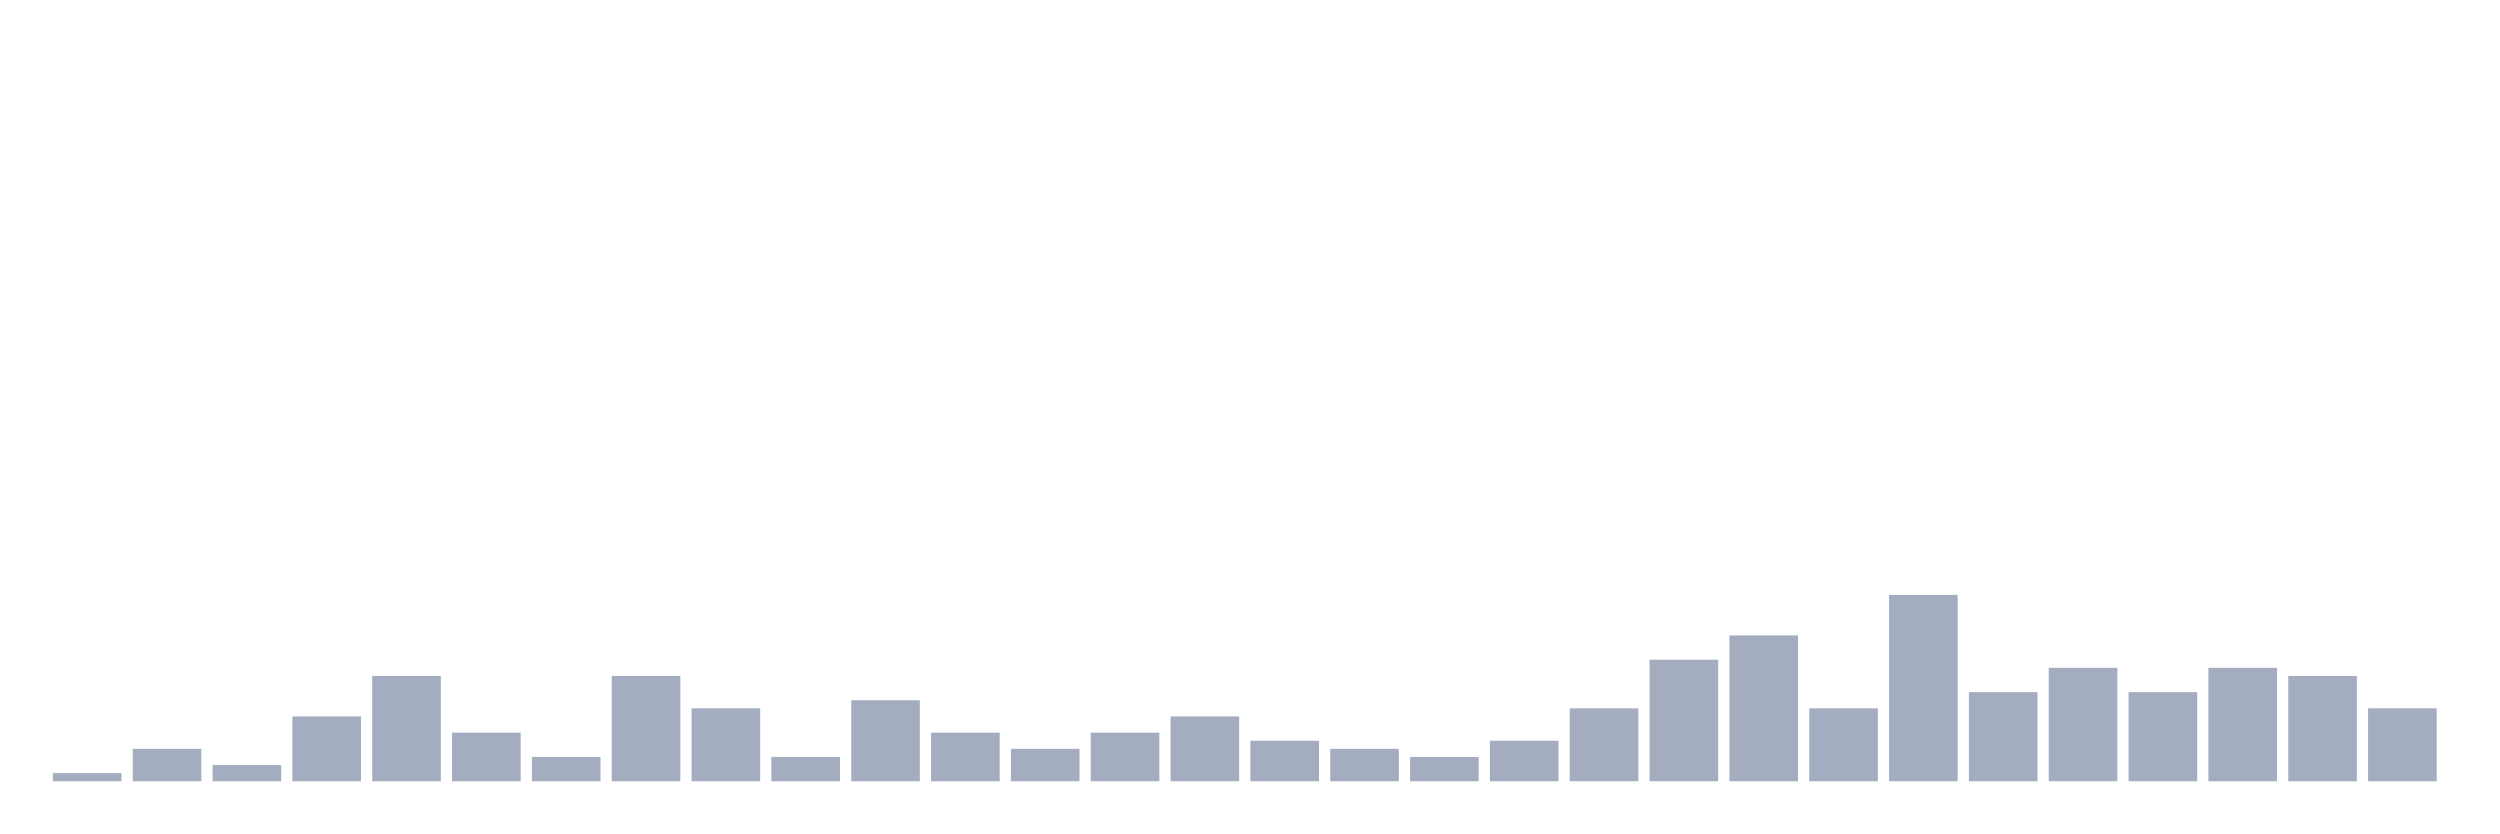
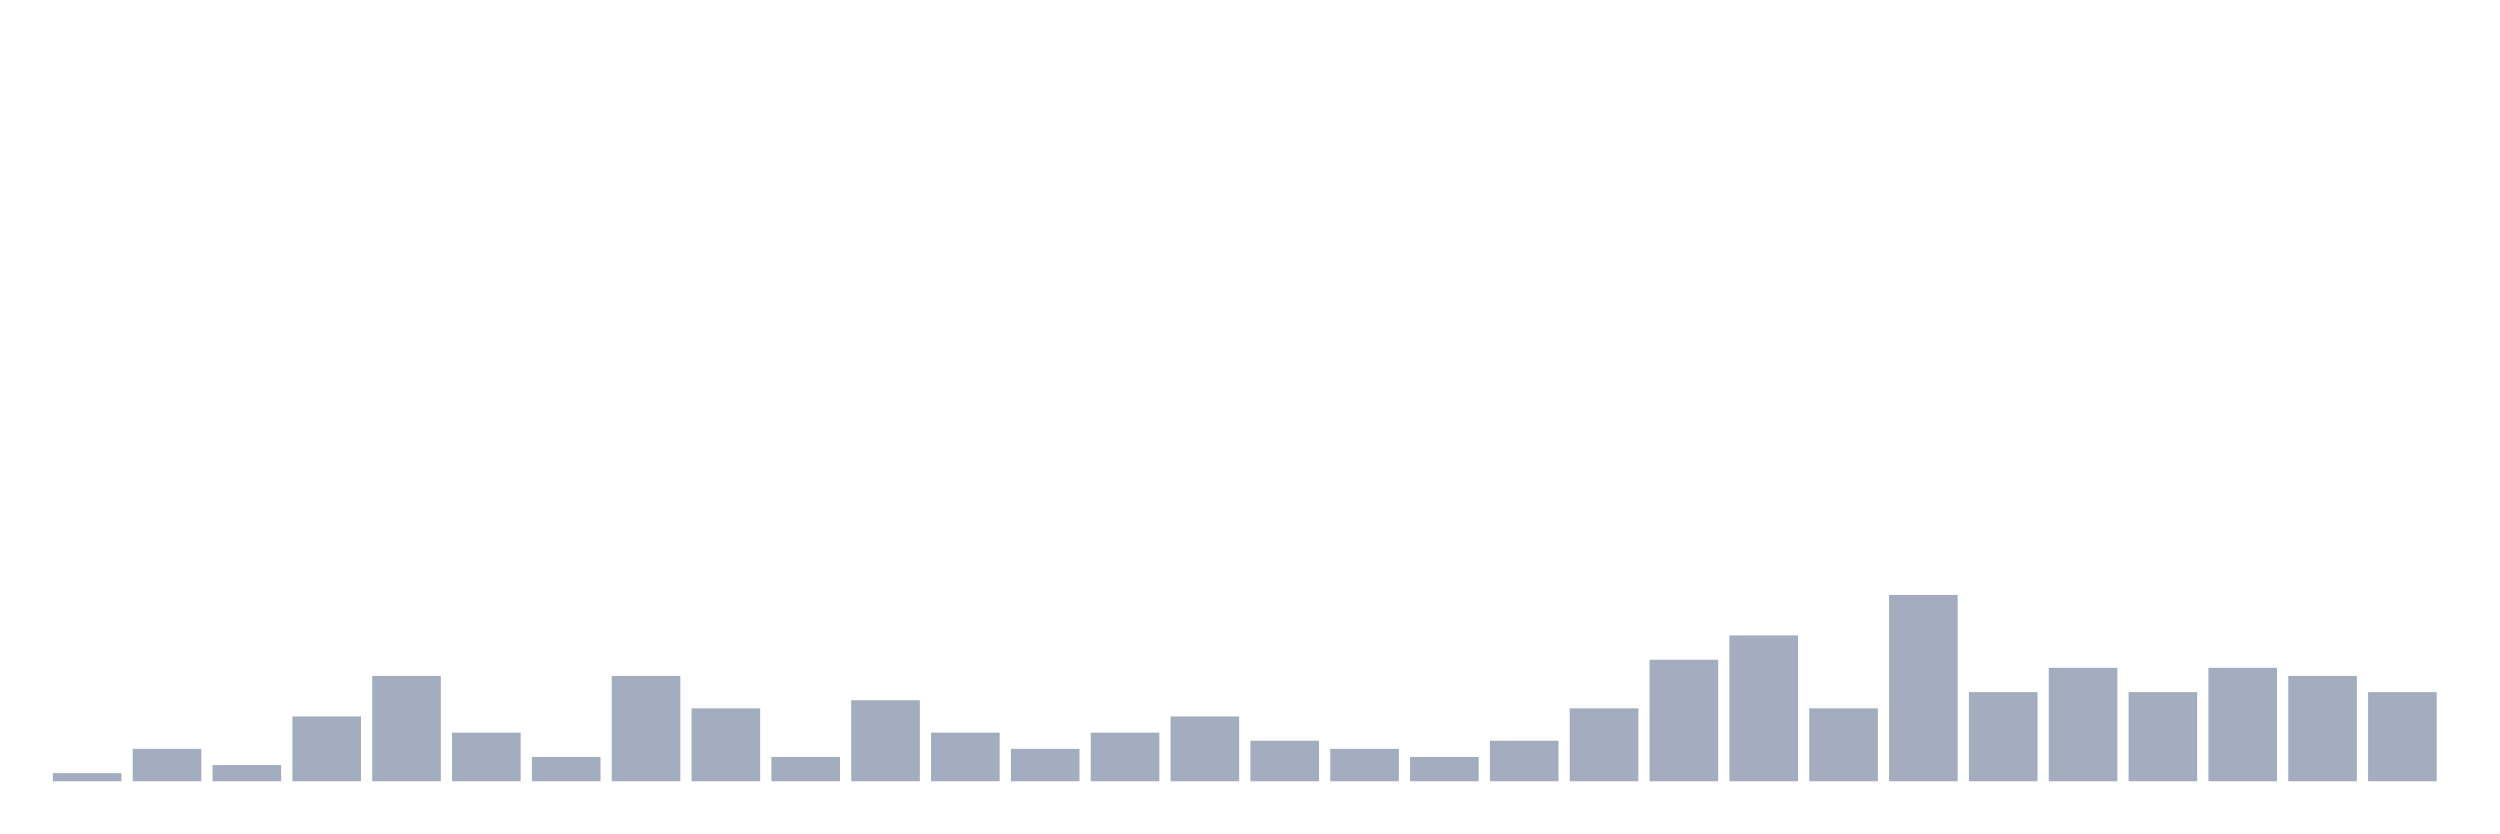
<svg xmlns="http://www.w3.org/2000/svg" viewBox="0 0 480 160">
  <g transform="translate(10,10)">
    <rect class="bar" x="0.153" width="13.175" y="138.444" height="1.556" fill="rgb(164,173,192)" />
    <rect class="bar" x="15.482" width="13.175" y="133.778" height="6.222" fill="rgb(164,173,192)" />
    <rect class="bar" x="30.81" width="13.175" y="136.889" height="3.111" fill="rgb(164,173,192)" />
    <rect class="bar" x="46.138" width="13.175" y="127.556" height="12.444" fill="rgb(164,173,192)" />
    <rect class="bar" x="61.466" width="13.175" y="119.778" height="20.222" fill="rgb(164,173,192)" />
    <rect class="bar" x="76.794" width="13.175" y="130.667" height="9.333" fill="rgb(164,173,192)" />
    <rect class="bar" x="92.123" width="13.175" y="135.333" height="4.667" fill="rgb(164,173,192)" />
    <rect class="bar" x="107.451" width="13.175" y="119.778" height="20.222" fill="rgb(164,173,192)" />
    <rect class="bar" x="122.779" width="13.175" y="126" height="14" fill="rgb(164,173,192)" />
    <rect class="bar" x="138.107" width="13.175" y="135.333" height="4.667" fill="rgb(164,173,192)" />
    <rect class="bar" x="153.436" width="13.175" y="124.444" height="15.556" fill="rgb(164,173,192)" />
    <rect class="bar" x="168.764" width="13.175" y="130.667" height="9.333" fill="rgb(164,173,192)" />
    <rect class="bar" x="184.092" width="13.175" y="133.778" height="6.222" fill="rgb(164,173,192)" />
    <rect class="bar" x="199.42" width="13.175" y="130.667" height="9.333" fill="rgb(164,173,192)" />
    <rect class="bar" x="214.748" width="13.175" y="127.556" height="12.444" fill="rgb(164,173,192)" />
    <rect class="bar" x="230.077" width="13.175" y="132.222" height="7.778" fill="rgb(164,173,192)" />
    <rect class="bar" x="245.405" width="13.175" y="133.778" height="6.222" fill="rgb(164,173,192)" />
    <rect class="bar" x="260.733" width="13.175" y="135.333" height="4.667" fill="rgb(164,173,192)" />
    <rect class="bar" x="276.061" width="13.175" y="132.222" height="7.778" fill="rgb(164,173,192)" />
    <rect class="bar" x="291.39" width="13.175" y="126" height="14" fill="rgb(164,173,192)" />
    <rect class="bar" x="306.718" width="13.175" y="116.667" height="23.333" fill="rgb(164,173,192)" />
    <rect class="bar" x="322.046" width="13.175" y="112" height="28" fill="rgb(164,173,192)" />
    <rect class="bar" x="337.374" width="13.175" y="126" height="14" fill="rgb(164,173,192)" />
    <rect class="bar" x="352.702" width="13.175" y="104.222" height="35.778" fill="rgb(164,173,192)" />
    <rect class="bar" x="368.031" width="13.175" y="122.889" height="17.111" fill="rgb(164,173,192)" />
    <rect class="bar" x="383.359" width="13.175" y="118.222" height="21.778" fill="rgb(164,173,192)" />
    <rect class="bar" x="398.687" width="13.175" y="122.889" height="17.111" fill="rgb(164,173,192)" />
    <rect class="bar" x="414.015" width="13.175" y="118.222" height="21.778" fill="rgb(164,173,192)" />
    <rect class="bar" x="429.344" width="13.175" y="119.778" height="20.222" fill="rgb(164,173,192)" />
-     <rect class="bar" x="444.672" width="13.175" y="126" height="14" fill="rgb(164,173,192)" />
+     <rect class="bar" x="444.672" width="13.175" y="122.889" height="17.111" fill="rgb(164,173,192)" />
  </g>
</svg>
